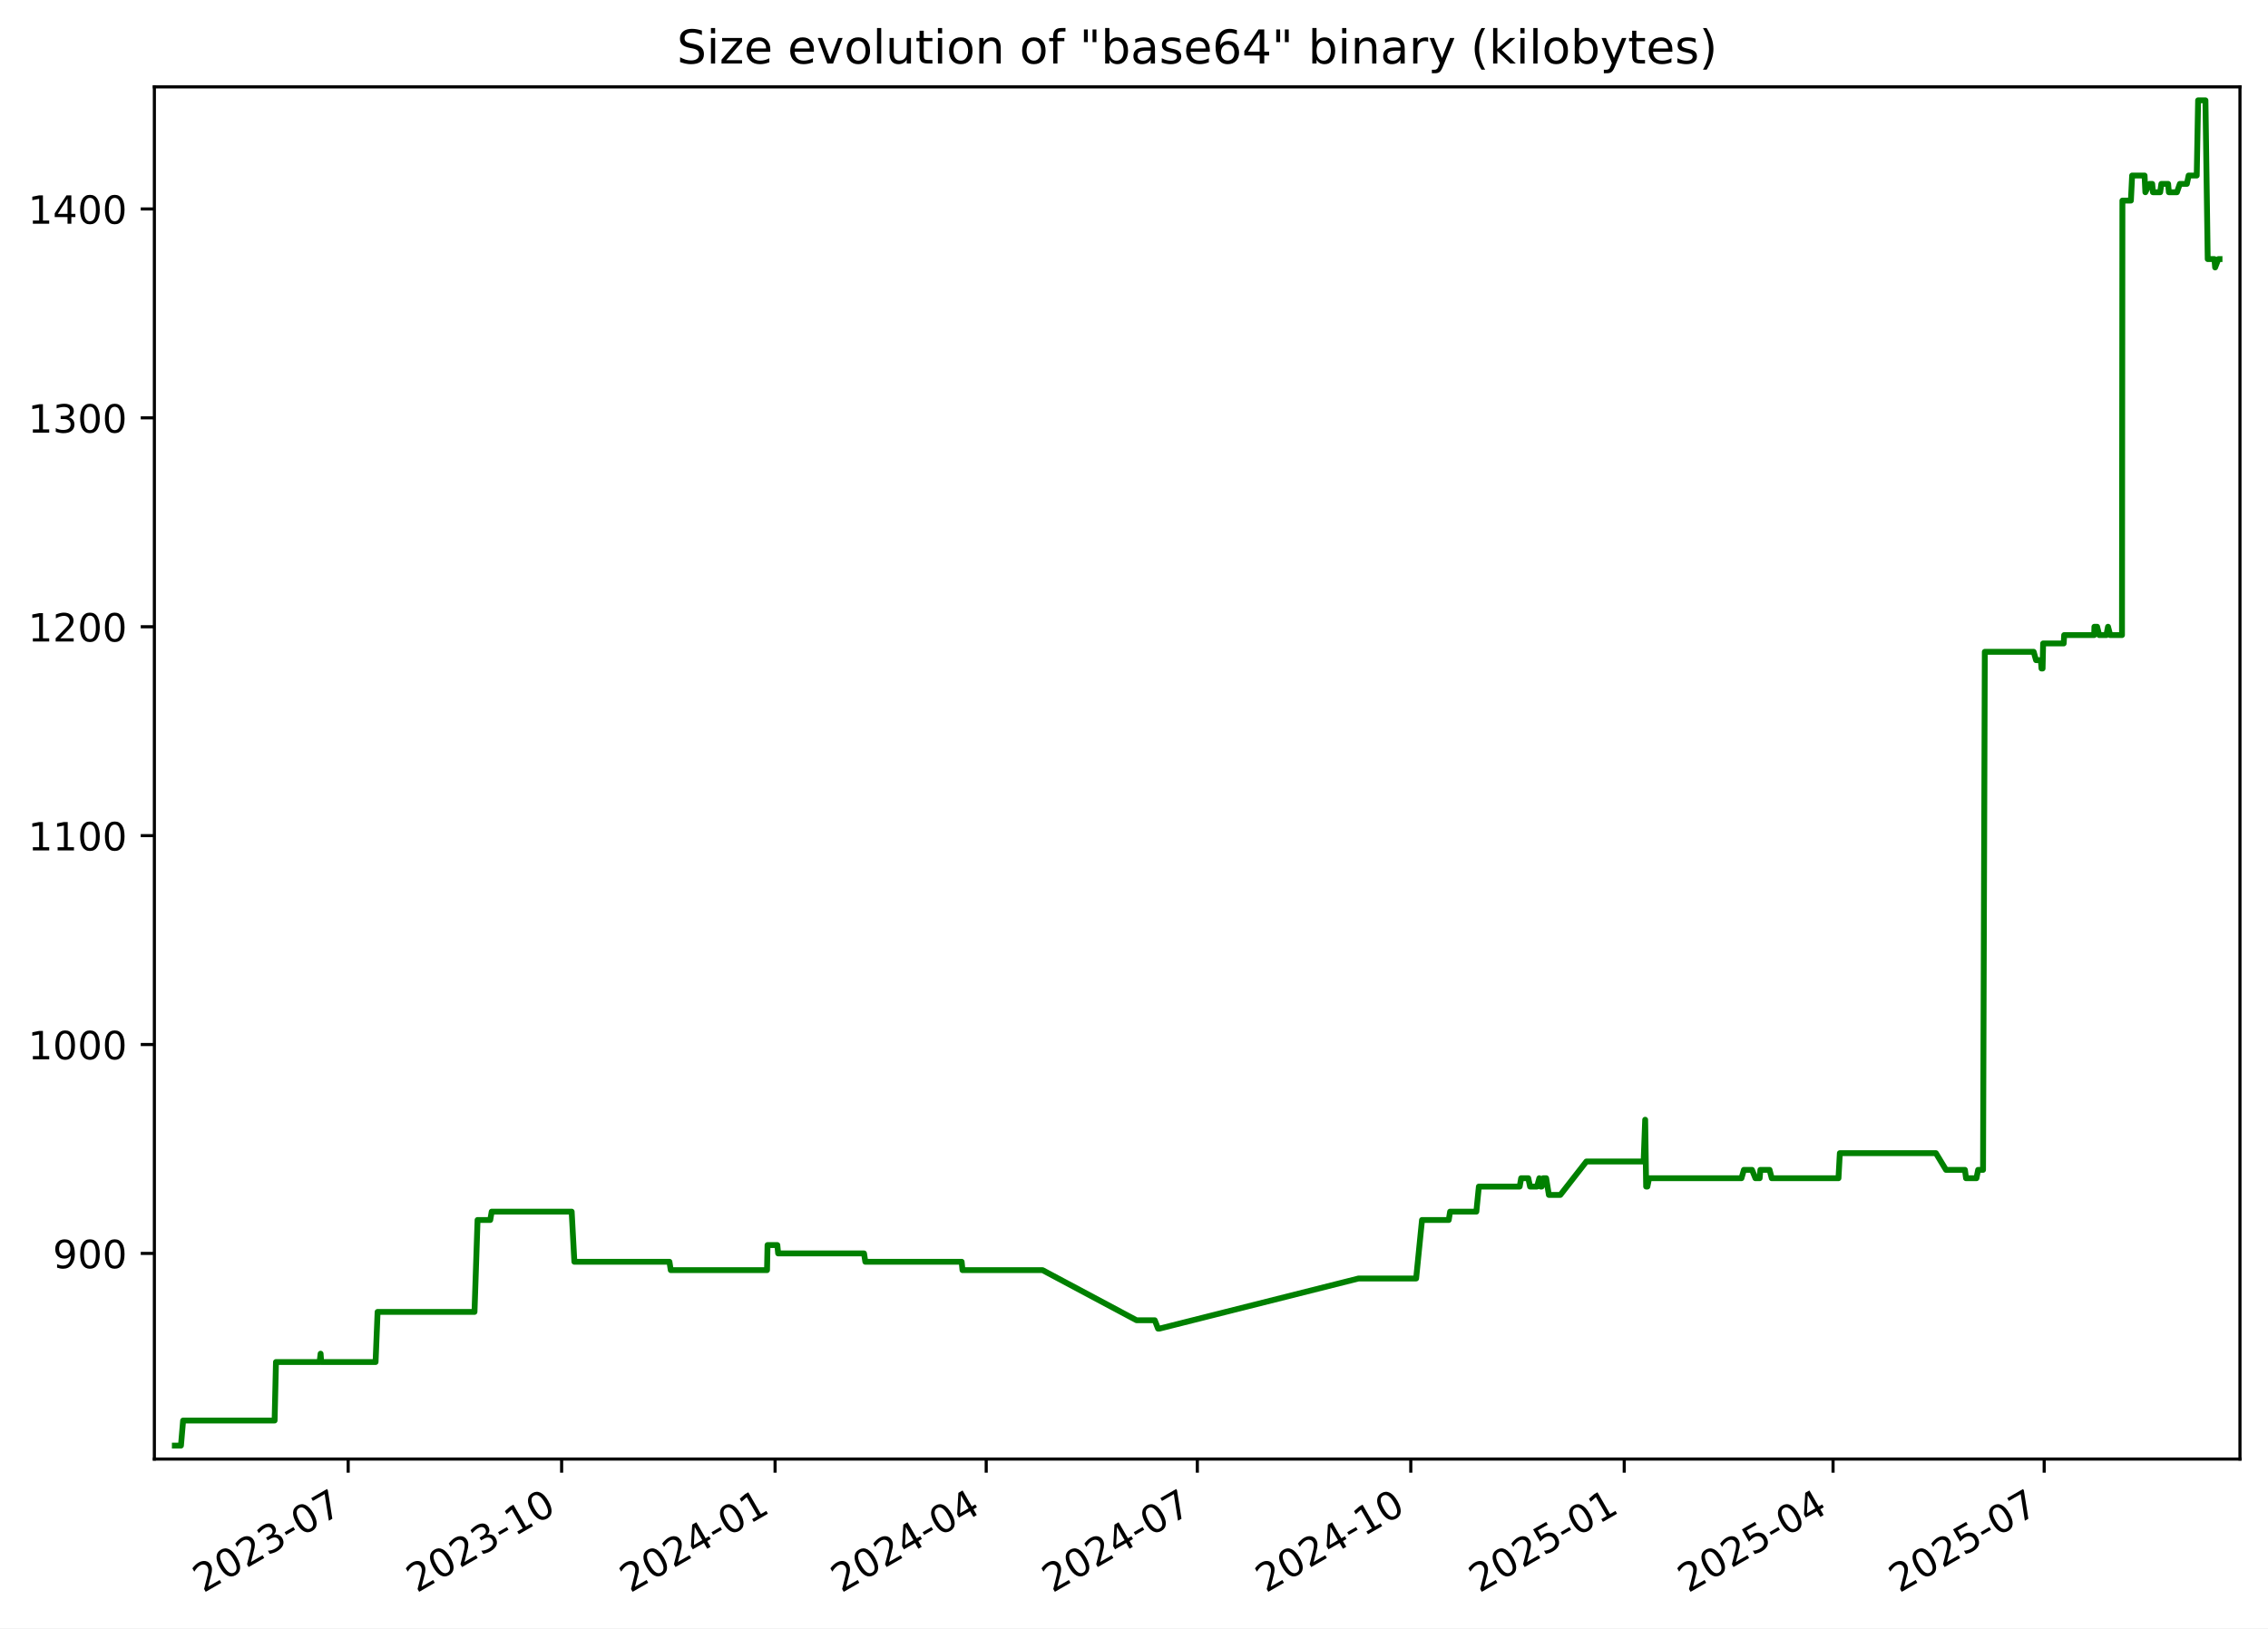
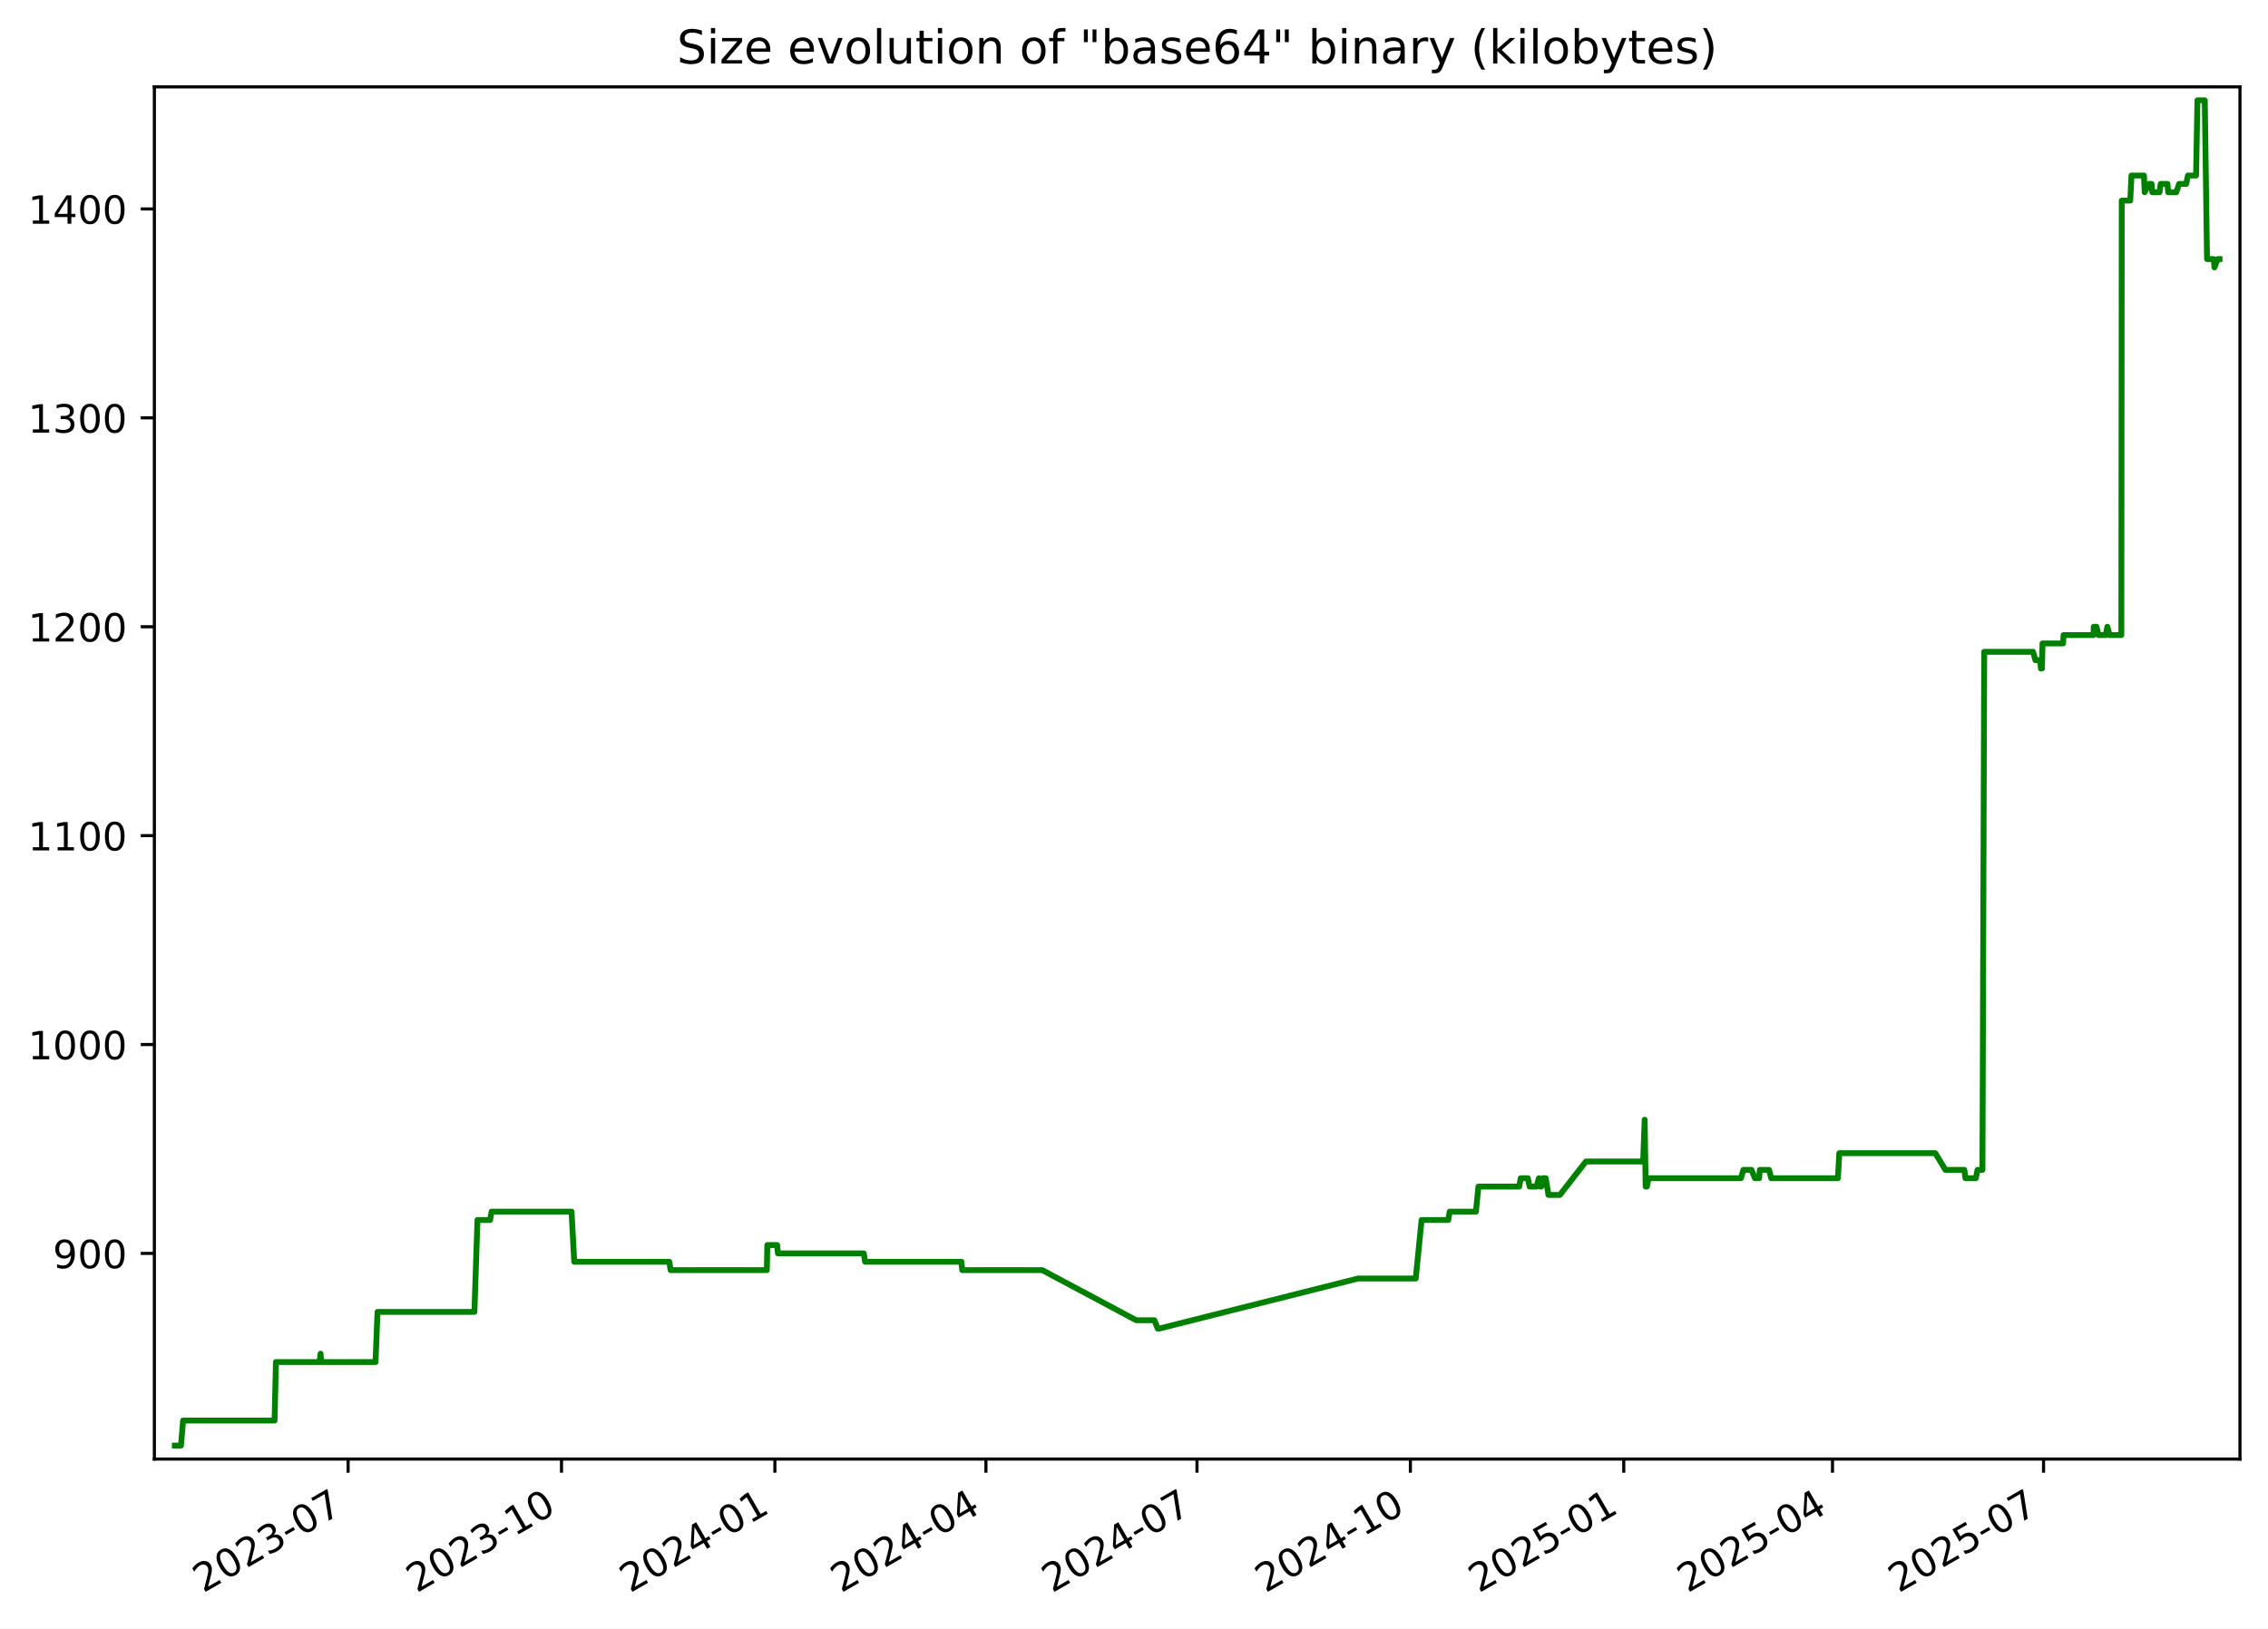
<svg xmlns="http://www.w3.org/2000/svg" xmlns:xlink="http://www.w3.org/1999/xlink" width="582.53pt" height="418.303pt" viewBox="0 0 582.53 418.303" version="1.1">
  <defs>
    <style type="text/css">*{stroke-linejoin: round; stroke-linecap: butt}</style>
  </defs>
  <g id="figure_1">
    <g id="patch_1">
      <path d="M -0 418.303  L 582.53 418.303  L 582.53 0  L -0 0  z " style="fill: #ffffff" />
    </g>
    <g id="axes_1">
      <g id="patch_2">
        <path d="M 39.65 374.83  L 575.33 374.83  L 575.33 22.318  L 39.65 22.318  z " style="fill: #ffffff" />
      </g>
      <g id="matplotlib.axis_1">
        <g id="xtick_1">
          <g id="line2d_1">
            <defs>
-               <path id="m241240ffce" d="M 0 0  L 0 3.5  " style="stroke: #000000; stroke-width: 0.8" />
+               <path id="m9a407b2334" d="M 0 0  L 0 3.5  " style="stroke: #000000; stroke-width: 0.8" />
            </defs>
            <g>
-               <use xlink:href="#m241240ffce" x="89.429" y="374.83" style="stroke: #000000; stroke-width: 0.8" />
+               <use xlink:href="#m9a407b2334" x="89.414" y="374.83" style="stroke: #000000; stroke-width: 0.8" />
            </g>
          </g>
          <g id="text_1">
-             <g transform="translate(52.20406 409.302) rotate(-30) scale(0.1 -0.1)">
+             <g transform="translate(52.18914 409.302) rotate(-30) scale(0.1 -0.1)">
              <defs>
                <path id="DejaVuSans-32" d="M 1228 531  L 3431 531  L 3431 0  L 469 0  L 469 531  Q 828 903 1448 1529  Q 2069 2156 2228 2338  Q 2531 2678 2651 2914  Q 2772 3150 2772 3378  Q 2772 3750 2511 3984  Q 2250 4219 1831 4219  Q 1534 4219 1204 4116  Q 875 4013 500 3803  L 500 4441  Q 881 4594 1212 4672  Q 1544 4750 1819 4750  Q 2544 4750 2975 4387  Q 3406 4025 3406 3419  Q 3406 3131 3298 2873  Q 3191 2616 2906 2266  Q 2828 2175 2409 1742  Q 1991 1309 1228 531  z " transform="scale(0.015625)" />
                <path id="DejaVuSans-30" d="M 2034 4250  Q 1547 4250 1301 3770  Q 1056 3291 1056 2328  Q 1056 1369 1301 889  Q 1547 409 2034 409  Q 2525 409 2770 889  Q 3016 1369 3016 2328  Q 3016 3291 2770 3770  Q 2525 4250 2034 4250  z M 2034 4750  Q 2819 4750 3233 4129  Q 3647 3509 3647 2328  Q 3647 1150 3233 529  Q 2819 -91 2034 -91  Q 1250 -91 836 529  Q 422 1150 422 2328  Q 422 3509 836 4129  Q 1250 4750 2034 4750  z " transform="scale(0.015625)" />
                <path id="DejaVuSans-33" d="M 2597 2516  Q 3050 2419 3304 2112  Q 3559 1806 3559 1356  Q 3559 666 3084 287  Q 2609 -91 1734 -91  Q 1441 -91 1130 -33  Q 819 25 488 141  L 488 750  Q 750 597 1062 519  Q 1375 441 1716 441  Q 2309 441 2620 675  Q 2931 909 2931 1356  Q 2931 1769 2642 2001  Q 2353 2234 1838 2234  L 1294 2234  L 1294 2753  L 1863 2753  Q 2328 2753 2575 2939  Q 2822 3125 2822 3475  Q 2822 3834 2567 4026  Q 2313 4219 1838 4219  Q 1578 4219 1281 4162  Q 984 4106 628 3988  L 628 4550  Q 988 4650 1302 4700  Q 1616 4750 1894 4750  Q 2613 4750 3031 4423  Q 3450 4097 3450 3541  Q 3450 3153 3228 2886  Q 3006 2619 2597 2516  z " transform="scale(0.015625)" />
                <path id="DejaVuSans-2d" d="M 313 2009  L 1997 2009  L 1997 1497  L 313 1497  L 313 2009  z " transform="scale(0.015625)" />
                <path id="DejaVuSans-37" d="M 525 4666  L 3525 4666  L 3525 4397  L 1831 0  L 1172 0  L 2766 4134  L 525 4134  L 525 4666  z " transform="scale(0.015625)" />
              </defs>
              <use xlink:href="#DejaVuSans-32" />
              <use xlink:href="#DejaVuSans-30" x="63.623" />
              <use xlink:href="#DejaVuSans-32" x="127.246" />
              <use xlink:href="#DejaVuSans-33" x="190.869" />
              <use xlink:href="#DejaVuSans-2d" x="254.492" />
              <use xlink:href="#DejaVuSans-30" x="290.576" />
              <use xlink:href="#DejaVuSans-37" x="354.199" />
            </g>
          </g>
        </g>
        <g id="xtick_2">
          <g id="line2d_2">
            <g>
-               <use xlink:href="#m241240ffce" x="144.253" y="374.83" style="stroke: #000000; stroke-width: 0.8" />
+               <use xlink:href="#m9a407b2334" x="144.22" y="374.83" style="stroke: #000000; stroke-width: 0.8" />
            </g>
          </g>
          <g id="text_2">
-             <g transform="translate(107.0283 409.302) rotate(-30) scale(0.1 -0.1)">
+             <g transform="translate(106.995 409.302) rotate(-30) scale(0.1 -0.1)">
              <defs>
                <path id="DejaVuSans-31" d="M 794 531  L 1825 531  L 1825 4091  L 703 3866  L 703 4441  L 1819 4666  L 2450 4666  L 2450 531  L 3481 531  L 3481 0  L 794 0  L 794 531  z " transform="scale(0.015625)" />
              </defs>
              <use xlink:href="#DejaVuSans-32" />
              <use xlink:href="#DejaVuSans-30" x="63.623" />
              <use xlink:href="#DejaVuSans-32" x="127.246" />
              <use xlink:href="#DejaVuSans-33" x="190.869" />
              <use xlink:href="#DejaVuSans-2d" x="254.492" />
              <use xlink:href="#DejaVuSans-31" x="290.576" />
              <use xlink:href="#DejaVuSans-30" x="354.199" />
            </g>
          </g>
        </g>
        <g id="xtick_3">
          <g id="line2d_3">
            <g>
-               <use xlink:href="#m241240ffce" x="199.077" y="374.83" style="stroke: #000000; stroke-width: 0.8" />
+               <use xlink:href="#m9a407b2334" x="199.026" y="374.83" style="stroke: #000000; stroke-width: 0.8" />
            </g>
          </g>
          <g id="text_3">
-             <g transform="translate(161.8524 409.302) rotate(-30) scale(0.1 -0.1)">
+             <g transform="translate(161.8008 409.302) rotate(-30) scale(0.1 -0.1)">
              <defs>
                <path id="DejaVuSans-34" d="M 2419 4116  L 825 1625  L 2419 1625  L 2419 4116  z M 2253 4666  L 3047 4666  L 3047 1625  L 3713 1625  L 3713 1100  L 3047 1100  L 3047 0  L 2419 0  L 2419 1100  L 313 1100  L 313 1709  L 2253 4666  z " transform="scale(0.015625)" />
              </defs>
              <use xlink:href="#DejaVuSans-32" />
              <use xlink:href="#DejaVuSans-30" x="63.623" />
              <use xlink:href="#DejaVuSans-32" x="127.246" />
              <use xlink:href="#DejaVuSans-34" x="190.869" />
              <use xlink:href="#DejaVuSans-2d" x="254.492" />
              <use xlink:href="#DejaVuSans-30" x="290.576" />
              <use xlink:href="#DejaVuSans-31" x="354.199" />
            </g>
          </g>
        </g>
        <g id="xtick_4">
          <g id="line2d_4">
            <g>
-               <use xlink:href="#m241240ffce" x="253.306" y="374.83" style="stroke: #000000; stroke-width: 0.8" />
+               <use xlink:href="#m9a407b2334" x="253.236" y="374.83" style="stroke: #000000; stroke-width: 0.8" />
            </g>
          </g>
          <g id="text_4">
-             <g transform="translate(216.0807 409.302) rotate(-30) scale(0.1 -0.1)">
+             <g transform="translate(216.0109 409.302) rotate(-30) scale(0.1 -0.1)">
              <use xlink:href="#DejaVuSans-32" />
              <use xlink:href="#DejaVuSans-30" x="63.623" />
              <use xlink:href="#DejaVuSans-32" x="127.246" />
              <use xlink:href="#DejaVuSans-34" x="190.869" />
              <use xlink:href="#DejaVuSans-2d" x="254.492" />
              <use xlink:href="#DejaVuSans-30" x="290.576" />
              <use xlink:href="#DejaVuSans-34" x="354.199" />
            </g>
          </g>
        </g>
        <g id="xtick_5">
          <g id="line2d_5">
            <g>
-               <use xlink:href="#m241240ffce" x="307.534" y="374.83" style="stroke: #000000; stroke-width: 0.8" />
+               <use xlink:href="#m9a407b2334" x="307.446" y="374.83" style="stroke: #000000; stroke-width: 0.8" />
            </g>
          </g>
          <g id="text_5">
-             <g transform="translate(270.309 409.302) rotate(-30) scale(0.1 -0.1)">
+             <g transform="translate(270.221 409.302) rotate(-30) scale(0.1 -0.1)">
              <use xlink:href="#DejaVuSans-32" />
              <use xlink:href="#DejaVuSans-30" x="63.623" />
              <use xlink:href="#DejaVuSans-32" x="127.246" />
              <use xlink:href="#DejaVuSans-34" x="190.869" />
              <use xlink:href="#DejaVuSans-2d" x="254.492" />
              <use xlink:href="#DejaVuSans-30" x="290.576" />
              <use xlink:href="#DejaVuSans-37" x="354.199" />
            </g>
          </g>
        </g>
        <g id="xtick_6">
          <g id="line2d_6">
            <g>
-               <use xlink:href="#m241240ffce" x="362.358" y="374.83" style="stroke: #000000; stroke-width: 0.8" />
+               <use xlink:href="#m9a407b2334" x="362.252" y="374.83" style="stroke: #000000; stroke-width: 0.8" />
            </g>
          </g>
          <g id="text_6">
-             <g transform="translate(325.1332 409.302) rotate(-30) scale(0.1 -0.1)">
+             <g transform="translate(325.0268 409.302) rotate(-30) scale(0.1 -0.1)">
              <use xlink:href="#DejaVuSans-32" />
              <use xlink:href="#DejaVuSans-30" x="63.623" />
              <use xlink:href="#DejaVuSans-32" x="127.246" />
              <use xlink:href="#DejaVuSans-34" x="190.869" />
              <use xlink:href="#DejaVuSans-2d" x="254.492" />
              <use xlink:href="#DejaVuSans-31" x="290.576" />
              <use xlink:href="#DejaVuSans-30" x="354.199" />
            </g>
          </g>
        </g>
        <g id="xtick_7">
          <g id="line2d_7">
            <g>
-               <use xlink:href="#m241240ffce" x="417.182" y="374.83" style="stroke: #000000; stroke-width: 0.8" />
+               <use xlink:href="#m9a407b2334" x="417.057" y="374.83" style="stroke: #000000; stroke-width: 0.8" />
            </g>
          </g>
          <g id="text_7">
-             <g transform="translate(379.9574 409.302) rotate(-30) scale(0.1 -0.1)">
+             <g transform="translate(379.8326 409.302) rotate(-30) scale(0.1 -0.1)">
              <defs>
                <path id="DejaVuSans-35" d="M 691 4666  L 3169 4666  L 3169 4134  L 1269 4134  L 1269 2991  Q 1406 3038 1543 3061  Q 1681 3084 1819 3084  Q 2600 3084 3056 2656  Q 3513 2228 3513 1497  Q 3513 744 3044 326  Q 2575 -91 1722 -91  Q 1428 -91 1123 -41  Q 819 9 494 109  L 494 744  Q 775 591 1075 516  Q 1375 441 1709 441  Q 2250 441 2565 725  Q 2881 1009 2881 1497  Q 2881 1984 2565 2268  Q 2250 2553 1709 2553  Q 1456 2553 1204 2497  Q 953 2441 691 2322  L 691 4666  z " transform="scale(0.015625)" />
              </defs>
              <use xlink:href="#DejaVuSans-32" />
              <use xlink:href="#DejaVuSans-30" x="63.623" />
              <use xlink:href="#DejaVuSans-32" x="127.246" />
              <use xlink:href="#DejaVuSans-35" x="190.869" />
              <use xlink:href="#DejaVuSans-2d" x="254.492" />
              <use xlink:href="#DejaVuSans-30" x="290.576" />
              <use xlink:href="#DejaVuSans-31" x="354.199" />
            </g>
          </g>
        </g>
        <g id="xtick_8">
          <g id="line2d_8">
            <g>
-               <use xlink:href="#m241240ffce" x="470.815" y="374.83" style="stroke: #000000; stroke-width: 0.8" />
+               <use xlink:href="#m9a407b2334" x="470.672" y="374.83" style="stroke: #000000; stroke-width: 0.8" />
            </g>
          </g>
          <g id="text_8">
-             <g transform="translate(433.5897 409.302) rotate(-30) scale(0.1 -0.1)">
+             <g transform="translate(433.447 409.302) rotate(-30) scale(0.1 -0.1)">
              <use xlink:href="#DejaVuSans-32" />
              <use xlink:href="#DejaVuSans-30" x="63.623" />
              <use xlink:href="#DejaVuSans-32" x="127.246" />
              <use xlink:href="#DejaVuSans-35" x="190.869" />
              <use xlink:href="#DejaVuSans-2d" x="254.492" />
              <use xlink:href="#DejaVuSans-30" x="290.576" />
              <use xlink:href="#DejaVuSans-34" x="354.199" />
            </g>
          </g>
        </g>
        <g id="xtick_9">
          <g id="line2d_9">
            <g>
-               <use xlink:href="#m241240ffce" x="525.043" y="374.83" style="stroke: #000000; stroke-width: 0.8" />
+               <use xlink:href="#m9a407b2334" x="524.882" y="374.83" style="stroke: #000000; stroke-width: 0.8" />
            </g>
          </g>
          <g id="text_9">
-             <g transform="translate(487.818 409.302) rotate(-30) scale(0.1 -0.1)">
+             <g transform="translate(487.6571 409.302) rotate(-30) scale(0.1 -0.1)">
              <use xlink:href="#DejaVuSans-32" />
              <use xlink:href="#DejaVuSans-30" x="63.623" />
              <use xlink:href="#DejaVuSans-32" x="127.246" />
              <use xlink:href="#DejaVuSans-35" x="190.869" />
              <use xlink:href="#DejaVuSans-2d" x="254.492" />
              <use xlink:href="#DejaVuSans-30" x="290.576" />
              <use xlink:href="#DejaVuSans-37" x="354.199" />
            </g>
          </g>
        </g>
      </g>
      <g id="matplotlib.axis_2">
        <g id="ytick_1">
          <g id="line2d_10">
            <defs>
-               <path id="m9852e9aab1" d="M 0 0  L -3.5 0  " style="stroke: #000000; stroke-width: 0.8" />
+               <path id="m410f5572c2" d="M 0 0  L -3.5 0  " style="stroke: #000000; stroke-width: 0.8" />
            </defs>
            <g>
-               <use xlink:href="#m9852e9aab1" x="39.65" y="322.003" style="stroke: #000000; stroke-width: 0.8" />
+               <use xlink:href="#m410f5572c2" x="39.65" y="322.003" style="stroke: #000000; stroke-width: 0.8" />
            </g>
          </g>
          <g id="text_10">
            <g transform="translate(13.5625 325.8019) scale(0.1 -0.1)">
              <defs>
                <path id="DejaVuSans-39" d="M 703 97  L 703 672  Q 941 559 1184 500  Q 1428 441 1663 441  Q 2288 441 2617 861  Q 2947 1281 2994 2138  Q 2813 1869 2534 1725  Q 2256 1581 1919 1581  Q 1219 1581 811 2004  Q 403 2428 403 3163  Q 403 3881 828 4315  Q 1253 4750 1959 4750  Q 2769 4750 3195 4129  Q 3622 3509 3622 2328  Q 3622 1225 3098 567  Q 2575 -91 1691 -91  Q 1453 -91 1209 -44  Q 966 3 703 97  z M 1959 2075  Q 2384 2075 2632 2365  Q 2881 2656 2881 3163  Q 2881 3666 2632 3958  Q 2384 4250 1959 4250  Q 1534 4250 1286 3958  Q 1038 3666 1038 3163  Q 1038 2656 1286 2365  Q 1534 2075 1959 2075  z " transform="scale(0.015625)" />
              </defs>
              <use xlink:href="#DejaVuSans-39" />
              <use xlink:href="#DejaVuSans-30" x="63.623" />
              <use xlink:href="#DejaVuSans-30" x="127.246" />
            </g>
          </g>
        </g>
        <g id="ytick_2">
          <g id="line2d_11">
            <g>
-               <use xlink:href="#m9852e9aab1" x="39.65" y="268.338" style="stroke: #000000; stroke-width: 0.8" />
+               <use xlink:href="#m410f5572c2" x="39.65" y="268.338" style="stroke: #000000; stroke-width: 0.8" />
            </g>
          </g>
          <g id="text_11">
            <g transform="translate(7.2 272.1373) scale(0.1 -0.1)">
              <use xlink:href="#DejaVuSans-31" />
              <use xlink:href="#DejaVuSans-30" x="63.623" />
              <use xlink:href="#DejaVuSans-30" x="127.246" />
              <use xlink:href="#DejaVuSans-30" x="190.869" />
            </g>
          </g>
        </g>
        <g id="ytick_3">
          <g id="line2d_12">
            <g>
-               <use xlink:href="#m9852e9aab1" x="39.65" y="214.674" style="stroke: #000000; stroke-width: 0.8" />
+               <use xlink:href="#m410f5572c2" x="39.65" y="214.674" style="stroke: #000000; stroke-width: 0.8" />
            </g>
          </g>
          <g id="text_12">
            <g transform="translate(7.2 218.4727) scale(0.1 -0.1)">
              <use xlink:href="#DejaVuSans-31" />
              <use xlink:href="#DejaVuSans-31" x="63.623" />
              <use xlink:href="#DejaVuSans-30" x="127.246" />
              <use xlink:href="#DejaVuSans-30" x="190.869" />
            </g>
          </g>
        </g>
        <g id="ytick_4">
          <g id="line2d_13">
            <g>
-               <use xlink:href="#m9852e9aab1" x="39.65" y="161.009" style="stroke: #000000; stroke-width: 0.8" />
+               <use xlink:href="#m410f5572c2" x="39.65" y="161.009" style="stroke: #000000; stroke-width: 0.8" />
            </g>
          </g>
          <g id="text_13">
            <g transform="translate(7.2 164.8081) scale(0.1 -0.1)">
              <use xlink:href="#DejaVuSans-31" />
              <use xlink:href="#DejaVuSans-32" x="63.623" />
              <use xlink:href="#DejaVuSans-30" x="127.246" />
              <use xlink:href="#DejaVuSans-30" x="190.869" />
            </g>
          </g>
        </g>
        <g id="ytick_5">
          <g id="line2d_14">
            <g>
-               <use xlink:href="#m9852e9aab1" x="39.65" y="107.344" style="stroke: #000000; stroke-width: 0.8" />
+               <use xlink:href="#m410f5572c2" x="39.65" y="107.344" style="stroke: #000000; stroke-width: 0.8" />
            </g>
          </g>
          <g id="text_14">
            <g transform="translate(7.2 111.1435) scale(0.1 -0.1)">
              <use xlink:href="#DejaVuSans-31" />
              <use xlink:href="#DejaVuSans-33" x="63.623" />
              <use xlink:href="#DejaVuSans-30" x="127.246" />
              <use xlink:href="#DejaVuSans-30" x="190.869" />
            </g>
          </g>
        </g>
        <g id="ytick_6">
          <g id="line2d_15">
            <g>
-               <use xlink:href="#m9852e9aab1" x="39.65" y="53.68" style="stroke: #000000; stroke-width: 0.8" />
+               <use xlink:href="#m410f5572c2" x="39.65" y="53.68" style="stroke: #000000; stroke-width: 0.8" />
            </g>
          </g>
          <g id="text_15">
            <g transform="translate(7.2 57.47893) scale(0.1 -0.1)">
              <use xlink:href="#DejaVuSans-31" />
              <use xlink:href="#DejaVuSans-34" x="63.623" />
              <use xlink:href="#DejaVuSans-30" x="127.246" />
              <use xlink:href="#DejaVuSans-30" x="190.869" />
            </g>
          </g>
        </g>
      </g>
      <g id="line2d_16">
-         <path d="M 44.902 371.374  L 46.479 371.374  L 47.031 364.934  L 70.534 364.934  L 70.883 349.908  L 82.094 349.908  L 82.347 347.762  L 82.498 349.908  L 96.466 349.908  L 96.985 337.029  L 121.875 337.029  L 122.66 313.416  L 125.917 313.416  L 126.29 311.27  L 146.834 311.27  L 147.525 324.149  L 171.944 324.149  L 172.285 326.296  L 197.009 326.296  L 197.138 319.856  L 199.658 319.856  L 199.865 322.003  L 221.922 322.003  L 222.257 324.149  L 247 324.149  L 247.212 326.296  L 267.775 326.296  L 291.928 339.175  L 296.602 339.175  L 297.441 341.322  L 297.804 341.322  L 348.941 328.442  L 363.731 328.442  L 365.24 313.416  L 372.105 313.416  L 372.452 311.27  L 379.198 311.27  L 379.842 304.83  L 390.324 304.83  L 390.706 302.683  L 392.536 302.683  L 392.995 304.83  L 394.783 304.83  L 395.371 302.683  L 395.709 304.83  L 395.987 304.83  L 396.383 302.683  L 397.131 302.683  L 397.83 306.977  L 400.764 306.977  L 407.458 298.39  L 422.161 298.39  L 422.559 287.657  L 422.809 304.83  L 423.125 304.83  L 423.565 302.683  L 447.293 302.683  L 447.919 300.537  L 449.995 300.537  L 450.876 302.683  L 451.962 302.683  L 452.149 300.537  L 454.509 300.537  L 455.07 302.683  L 472.208 302.683  L 472.559 296.244  L 497.227 296.244  L 499.831 300.537  L 504.686 300.537  L 504.972 302.683  L 507.645 302.683  L 508.076 300.537  L 509.341 300.537  L 509.793 167.449  L 522.344 167.449  L 522.953 169.595  L 524.19 169.595  L 524.356 171.742  L 524.633 171.742  L 524.773 165.302  L 530.055 165.302  L 530.175 163.155  L 537.885 163.155  L 537.942 161.009  L 538.637 161.009  L 539.171 163.155  L 541.018 163.155  L 541.439 161.009  L 542.002 163.155  L 545.028 163.155  L 545.135 51.533  L 547.317 51.533  L 547.631 45.093  L 550.828 45.093  L 551.032 49.387  L 552.096 47.24  L 552.79 47.24  L 552.974 49.387  L 554.838 49.387  L 555.134 47.24  L 556.88 47.24  L 557.064 49.387  L 559.143 49.387  L 559.887 47.24  L 561.694 47.24  L 562.145 45.093  L 564.226 45.093  L 564.58 25.774  L 566.464 25.774  L 567.047 66.559  L 568.772 66.559  L 568.952 68.706  L 569.784 66.559  L 570.078 66.559  L 570.078 66.559  " clip-path="url(#pb19dd5b6dd)" style="fill: none; stroke: #008000; stroke-width: 1.5; stroke-linecap: square" />
+         <path d="M 44.902 371.374  L 46.479 371.374  L 47.03 364.934  L 70.526 364.934  L 70.874 349.908  L 82.081 349.908  L 82.335 347.762  L 82.485 349.908  L 96.449 349.908  L 96.968 337.029  L 121.85 337.029  L 122.634 313.416  L 125.89 313.416  L 126.263 311.27  L 146.799 311.27  L 147.49 324.149  L 171.902 324.149  L 172.243 326.296  L 196.958 326.296  L 197.087 319.856  L 199.607 319.856  L 199.813 322.003  L 221.863 322.003  L 222.197 324.149  L 246.933 324.149  L 247.144 326.296  L 267.7 326.296  L 291.845 339.175  L 296.518 339.175  L 297.357 341.322  L 297.719 341.322  L 348.839 328.442  L 363.625 328.442  L 365.133 313.416  L 371.995 313.416  L 372.342 311.27  L 379.086 311.27  L 379.73 304.83  L 390.208 304.83  L 390.59 302.683  L 392.42 302.683  L 392.879 304.83  L 394.666 304.83  L 395.254 302.683  L 395.591 304.83  L 395.869 304.83  L 396.266 302.683  L 397.013 302.683  L 397.712 306.977  L 400.645 306.977  L 407.336 298.39  L 422.035 298.39  L 422.432 287.657  L 422.682 304.83  L 422.998 304.83  L 423.438 302.683  L 447.158 302.683  L 447.784 300.537  L 449.859 300.537  L 450.74 302.683  L 451.826 302.683  L 452.013 300.537  L 454.371 300.537  L 454.932 302.683  L 472.065 302.683  L 472.416 296.244  L 497.076 296.244  L 499.679 300.537  L 504.532 300.537  L 504.818 302.683  L 507.49 302.683  L 507.921 300.537  L 509.185 300.537  L 509.638 167.449  L 522.184 167.449  L 522.793 169.595  L 524.029 169.595  L 524.195 171.742  L 524.472 171.742  L 524.612 165.302  L 529.893 165.302  L 530.012 163.155  L 537.72 163.155  L 537.776 161.009  L 538.471 161.009  L 539.005 163.155  L 540.852 163.155  L 541.272 161.009  L 541.835 163.155  L 544.861 163.155  L 544.967 51.533  L 547.148 51.533  L 547.462 45.093  L 550.658 45.093  L 550.862 49.387  L 551.926 47.24  L 552.62 47.24  L 552.803 49.387  L 554.667 49.387  L 554.963 47.24  L 556.708 47.24  L 556.892 49.387  L 558.971 49.387  L 559.714 47.24  L 561.521 47.24  L 561.971 45.093  L 564.052 45.093  L 564.406 25.774  L 566.289 25.774  L 566.872 66.559  L 568.597 66.559  L 568.776 68.706  L 569.608 66.559  L 570.078 66.559  L 570.078 66.559  " clip-path="url(#pa0f2e8203f)" style="fill: none; stroke: #008000; stroke-width: 1.5; stroke-linecap: square" />
      </g>
      <g id="patch_3">
        <path d="M 39.65 374.83  L 39.65 22.318  " style="fill: none; stroke: #000000; stroke-width: 0.8; stroke-linejoin: miter; stroke-linecap: square" />
      </g>
      <g id="patch_4">
        <path d="M 575.33 374.83  L 575.33 22.318  " style="fill: none; stroke: #000000; stroke-width: 0.8; stroke-linejoin: miter; stroke-linecap: square" />
      </g>
      <g id="patch_5">
        <path d="M 39.65 374.83  L 575.33 374.83  " style="fill: none; stroke: #000000; stroke-width: 0.8; stroke-linejoin: miter; stroke-linecap: square" />
      </g>
      <g id="patch_6">
        <path d="M 39.65 22.318  L 575.33 22.318  " style="fill: none; stroke: #000000; stroke-width: 0.8; stroke-linejoin: miter; stroke-linecap: square" />
      </g>
      <g id="text_16">
        <g transform="translate(173.8559 16.31812) scale(0.12 -0.12)">
          <defs>
            <path id="DejaVuSans-53" d="M 3425 4513  L 3425 3897  Q 3066 4069 2747 4153  Q 2428 4238 2131 4238  Q 1616 4238 1336 4038  Q 1056 3838 1056 3469  Q 1056 3159 1242 3001  Q 1428 2844 1947 2747  L 2328 2669  Q 3034 2534 3370 2195  Q 3706 1856 3706 1288  Q 3706 609 3251 259  Q 2797 -91 1919 -91  Q 1588 -91 1214 -16  Q 841 59 441 206  L 441 856  Q 825 641 1194 531  Q 1563 422 1919 422  Q 2459 422 2753 634  Q 3047 847 3047 1241  Q 3047 1584 2836 1778  Q 2625 1972 2144 2069  L 1759 2144  Q 1053 2284 737 2584  Q 422 2884 422 3419  Q 422 4038 858 4394  Q 1294 4750 2059 4750  Q 2388 4750 2728 4690  Q 3069 4631 3425 4513  z " transform="scale(0.015625)" />
            <path id="DejaVuSans-69" d="M 603 3500  L 1178 3500  L 1178 0  L 603 0  L 603 3500  z M 603 4863  L 1178 4863  L 1178 4134  L 603 4134  L 603 4863  z " transform="scale(0.015625)" />
            <path id="DejaVuSans-7a" d="M 353 3500  L 3084 3500  L 3084 2975  L 922 459  L 3084 459  L 3084 0  L 275 0  L 275 525  L 2438 3041  L 353 3041  L 353 3500  z " transform="scale(0.015625)" />
            <path id="DejaVuSans-65" d="M 3597 1894  L 3597 1613  L 953 1613  Q 991 1019 1311 708  Q 1631 397 2203 397  Q 2534 397 2845 478  Q 3156 559 3463 722  L 3463 178  Q 3153 47 2828 -22  Q 2503 -91 2169 -91  Q 1331 -91 842 396  Q 353 884 353 1716  Q 353 2575 817 3079  Q 1281 3584 2069 3584  Q 2775 3584 3186 3129  Q 3597 2675 3597 1894  z M 3022 2063  Q 3016 2534 2758 2815  Q 2500 3097 2075 3097  Q 1594 3097 1305 2825  Q 1016 2553 972 2059  L 3022 2063  z " transform="scale(0.015625)" />
            <path id="DejaVuSans-20" transform="scale(0.015625)" />
            <path id="DejaVuSans-76" d="M 191 3500  L 800 3500  L 1894 563  L 2988 3500  L 3597 3500  L 2284 0  L 1503 0  L 191 3500  z " transform="scale(0.015625)" />
            <path id="DejaVuSans-6f" d="M 1959 3097  Q 1497 3097 1228 2736  Q 959 2375 959 1747  Q 959 1119 1226 758  Q 1494 397 1959 397  Q 2419 397 2687 759  Q 2956 1122 2956 1747  Q 2956 2369 2687 2733  Q 2419 3097 1959 3097  z M 1959 3584  Q 2709 3584 3137 3096  Q 3566 2609 3566 1747  Q 3566 888 3137 398  Q 2709 -91 1959 -91  Q 1206 -91 779 398  Q 353 888 353 1747  Q 353 2609 779 3096  Q 1206 3584 1959 3584  z " transform="scale(0.015625)" />
            <path id="DejaVuSans-6c" d="M 603 4863  L 1178 4863  L 1178 0  L 603 0  L 603 4863  z " transform="scale(0.015625)" />
            <path id="DejaVuSans-75" d="M 544 1381  L 544 3500  L 1119 3500  L 1119 1403  Q 1119 906 1312 657  Q 1506 409 1894 409  Q 2359 409 2629 706  Q 2900 1003 2900 1516  L 2900 3500  L 3475 3500  L 3475 0  L 2900 0  L 2900 538  Q 2691 219 2414 64  Q 2138 -91 1772 -91  Q 1169 -91 856 284  Q 544 659 544 1381  z M 1991 3584  L 1991 3584  z " transform="scale(0.015625)" />
            <path id="DejaVuSans-74" d="M 1172 4494  L 1172 3500  L 2356 3500  L 2356 3053  L 1172 3053  L 1172 1153  Q 1172 725 1289 603  Q 1406 481 1766 481  L 2356 481  L 2356 0  L 1766 0  Q 1100 0 847 248  Q 594 497 594 1153  L 594 3053  L 172 3053  L 172 3500  L 594 3500  L 594 4494  L 1172 4494  z " transform="scale(0.015625)" />
            <path id="DejaVuSans-6e" d="M 3513 2113  L 3513 0  L 2938 0  L 2938 2094  Q 2938 2591 2744 2837  Q 2550 3084 2163 3084  Q 1697 3084 1428 2787  Q 1159 2491 1159 1978  L 1159 0  L 581 0  L 581 3500  L 1159 3500  L 1159 2956  Q 1366 3272 1645 3428  Q 1925 3584 2291 3584  Q 2894 3584 3203 3211  Q 3513 2838 3513 2113  z " transform="scale(0.015625)" />
            <path id="DejaVuSans-66" d="M 2375 4863  L 2375 4384  L 1825 4384  Q 1516 4384 1395 4259  Q 1275 4134 1275 3809  L 1275 3500  L 2222 3500  L 2222 3053  L 1275 3053  L 1275 0  L 697 0  L 697 3053  L 147 3053  L 147 3500  L 697 3500  L 697 3744  Q 697 4328 969 4595  Q 1241 4863 1831 4863  L 2375 4863  z " transform="scale(0.015625)" />
            <path id="DejaVuSans-22" d="M 1147 4666  L 1147 2931  L 616 2931  L 616 4666  L 1147 4666  z M 2328 4666  L 2328 2931  L 1797 2931  L 1797 4666  L 2328 4666  z " transform="scale(0.015625)" />
            <path id="DejaVuSans-62" d="M 3116 1747  Q 3116 2381 2855 2742  Q 2594 3103 2138 3103  Q 1681 3103 1420 2742  Q 1159 2381 1159 1747  Q 1159 1113 1420 752  Q 1681 391 2138 391  Q 2594 391 2855 752  Q 3116 1113 3116 1747  z M 1159 2969  Q 1341 3281 1617 3432  Q 1894 3584 2278 3584  Q 2916 3584 3314 3078  Q 3713 2572 3713 1747  Q 3713 922 3314 415  Q 2916 -91 2278 -91  Q 1894 -91 1617 61  Q 1341 213 1159 525  L 1159 0  L 581 0  L 581 4863  L 1159 4863  L 1159 2969  z " transform="scale(0.015625)" />
            <path id="DejaVuSans-61" d="M 2194 1759  Q 1497 1759 1228 1600  Q 959 1441 959 1056  Q 959 750 1161 570  Q 1363 391 1709 391  Q 2188 391 2477 730  Q 2766 1069 2766 1631  L 2766 1759  L 2194 1759  z M 3341 1997  L 3341 0  L 2766 0  L 2766 531  Q 2569 213 2275 61  Q 1981 -91 1556 -91  Q 1019 -91 701 211  Q 384 513 384 1019  Q 384 1609 779 1909  Q 1175 2209 1959 2209  L 2766 2209  L 2766 2266  Q 2766 2663 2505 2880  Q 2244 3097 1772 3097  Q 1472 3097 1187 3025  Q 903 2953 641 2809  L 641 3341  Q 956 3463 1253 3523  Q 1550 3584 1831 3584  Q 2591 3584 2966 3190  Q 3341 2797 3341 1997  z " transform="scale(0.015625)" />
            <path id="DejaVuSans-73" d="M 2834 3397  L 2834 2853  Q 2591 2978 2328 3040  Q 2066 3103 1784 3103  Q 1356 3103 1142 2972  Q 928 2841 928 2578  Q 928 2378 1081 2264  Q 1234 2150 1697 2047  L 1894 2003  Q 2506 1872 2764 1633  Q 3022 1394 3022 966  Q 3022 478 2636 193  Q 2250 -91 1575 -91  Q 1294 -91 989 -36  Q 684 19 347 128  L 347 722  Q 666 556 975 473  Q 1284 391 1588 391  Q 1994 391 2212 530  Q 2431 669 2431 922  Q 2431 1156 2273 1281  Q 2116 1406 1581 1522  L 1381 1569  Q 847 1681 609 1914  Q 372 2147 372 2553  Q 372 3047 722 3315  Q 1072 3584 1716 3584  Q 2034 3584 2315 3537  Q 2597 3491 2834 3397  z " transform="scale(0.015625)" />
            <path id="DejaVuSans-36" d="M 2113 2584  Q 1688 2584 1439 2293  Q 1191 2003 1191 1497  Q 1191 994 1439 701  Q 1688 409 2113 409  Q 2538 409 2786 701  Q 3034 994 3034 1497  Q 3034 2003 2786 2293  Q 2538 2584 2113 2584  z M 3366 4563  L 3366 3988  Q 3128 4100 2886 4159  Q 2644 4219 2406 4219  Q 1781 4219 1451 3797  Q 1122 3375 1075 2522  Q 1259 2794 1537 2939  Q 1816 3084 2150 3084  Q 2853 3084 3261 2657  Q 3669 2231 3669 1497  Q 3669 778 3244 343  Q 2819 -91 2113 -91  Q 1303 -91 875 529  Q 447 1150 447 2328  Q 447 3434 972 4092  Q 1497 4750 2381 4750  Q 2619 4750 2861 4703  Q 3103 4656 3366 4563  z " transform="scale(0.015625)" />
            <path id="DejaVuSans-72" d="M 2631 2963  Q 2534 3019 2420 3045  Q 2306 3072 2169 3072  Q 1681 3072 1420 2755  Q 1159 2438 1159 1844  L 1159 0  L 581 0  L 581 3500  L 1159 3500  L 1159 2956  Q 1341 3275 1631 3429  Q 1922 3584 2338 3584  Q 2397 3584 2469 3576  Q 2541 3569 2628 3553  L 2631 2963  z " transform="scale(0.015625)" />
            <path id="DejaVuSans-79" d="M 2059 -325  Q 1816 -950 1584 -1140  Q 1353 -1331 966 -1331  L 506 -1331  L 506 -850  L 844 -850  Q 1081 -850 1212 -737  Q 1344 -625 1503 -206  L 1606 56  L 191 3500  L 800 3500  L 1894 763  L 2988 3500  L 3597 3500  L 2059 -325  z " transform="scale(0.015625)" />
            <path id="DejaVuSans-28" d="M 1984 4856  Q 1566 4138 1362 3434  Q 1159 2731 1159 2009  Q 1159 1288 1364 580  Q 1569 -128 1984 -844  L 1484 -844  Q 1016 -109 783 600  Q 550 1309 550 2009  Q 550 2706 781 3412  Q 1013 4119 1484 4856  L 1984 4856  z " transform="scale(0.015625)" />
            <path id="DejaVuSans-6b" d="M 581 4863  L 1159 4863  L 1159 1991  L 2875 3500  L 3609 3500  L 1753 1863  L 3688 0  L 2938 0  L 1159 1709  L 1159 0  L 581 0  L 581 4863  z " transform="scale(0.015625)" />
            <path id="DejaVuSans-29" d="M 513 4856  L 1013 4856  Q 1481 4119 1714 3412  Q 1947 2706 1947 2009  Q 1947 1309 1714 600  Q 1481 -109 1013 -844  L 513 -844  Q 928 -128 1133 580  Q 1338 1288 1338 2009  Q 1338 2731 1133 3434  Q 928 4138 513 4856  z " transform="scale(0.015625)" />
          </defs>
          <use xlink:href="#DejaVuSans-53" />
          <use xlink:href="#DejaVuSans-69" x="63.477" />
          <use xlink:href="#DejaVuSans-7a" x="91.26" />
          <use xlink:href="#DejaVuSans-65" x="143.75" />
          <use xlink:href="#DejaVuSans-20" x="205.273" />
          <use xlink:href="#DejaVuSans-65" x="237.061" />
          <use xlink:href="#DejaVuSans-76" x="298.584" />
          <use xlink:href="#DejaVuSans-6f" x="357.764" />
          <use xlink:href="#DejaVuSans-6c" x="418.945" />
          <use xlink:href="#DejaVuSans-75" x="446.729" />
          <use xlink:href="#DejaVuSans-74" x="510.107" />
          <use xlink:href="#DejaVuSans-69" x="549.316" />
          <use xlink:href="#DejaVuSans-6f" x="577.1" />
          <use xlink:href="#DejaVuSans-6e" x="638.281" />
          <use xlink:href="#DejaVuSans-20" x="701.66" />
          <use xlink:href="#DejaVuSans-6f" x="733.447" />
          <use xlink:href="#DejaVuSans-66" x="794.629" />
          <use xlink:href="#DejaVuSans-20" x="829.834" />
          <use xlink:href="#DejaVuSans-22" x="861.621" />
          <use xlink:href="#DejaVuSans-62" x="907.617" />
          <use xlink:href="#DejaVuSans-61" x="971.094" />
          <use xlink:href="#DejaVuSans-73" x="1032.373" />
          <use xlink:href="#DejaVuSans-65" x="1084.473" />
          <use xlink:href="#DejaVuSans-36" x="1145.996" />
          <use xlink:href="#DejaVuSans-34" x="1209.619" />
          <use xlink:href="#DejaVuSans-22" x="1273.242" />
          <use xlink:href="#DejaVuSans-20" x="1319.238" />
          <use xlink:href="#DejaVuSans-62" x="1351.025" />
          <use xlink:href="#DejaVuSans-69" x="1414.502" />
          <use xlink:href="#DejaVuSans-6e" x="1442.285" />
          <use xlink:href="#DejaVuSans-61" x="1505.664" />
          <use xlink:href="#DejaVuSans-72" x="1566.943" />
          <use xlink:href="#DejaVuSans-79" x="1608.057" />
          <use xlink:href="#DejaVuSans-20" x="1667.236" />
          <use xlink:href="#DejaVuSans-28" x="1699.023" />
          <use xlink:href="#DejaVuSans-6b" x="1738.037" />
          <use xlink:href="#DejaVuSans-69" x="1795.947" />
          <use xlink:href="#DejaVuSans-6c" x="1823.73" />
          <use xlink:href="#DejaVuSans-6f" x="1851.514" />
          <use xlink:href="#DejaVuSans-62" x="1912.695" />
          <use xlink:href="#DejaVuSans-79" x="1976.172" />
          <use xlink:href="#DejaVuSans-74" x="2035.352" />
          <use xlink:href="#DejaVuSans-65" x="2074.561" />
          <use xlink:href="#DejaVuSans-73" x="2136.084" />
          <use xlink:href="#DejaVuSans-29" x="2188.184" />
        </g>
      </g>
    </g>
  </g>
  <defs>
-     <clipPath id="pb19dd5b6dd">
+     <clipPath id="pa0f2e8203f">
      <rect x="39.65" y="22.318" width="535.68" height="352.512" />
    </clipPath>
  </defs>
</svg>
